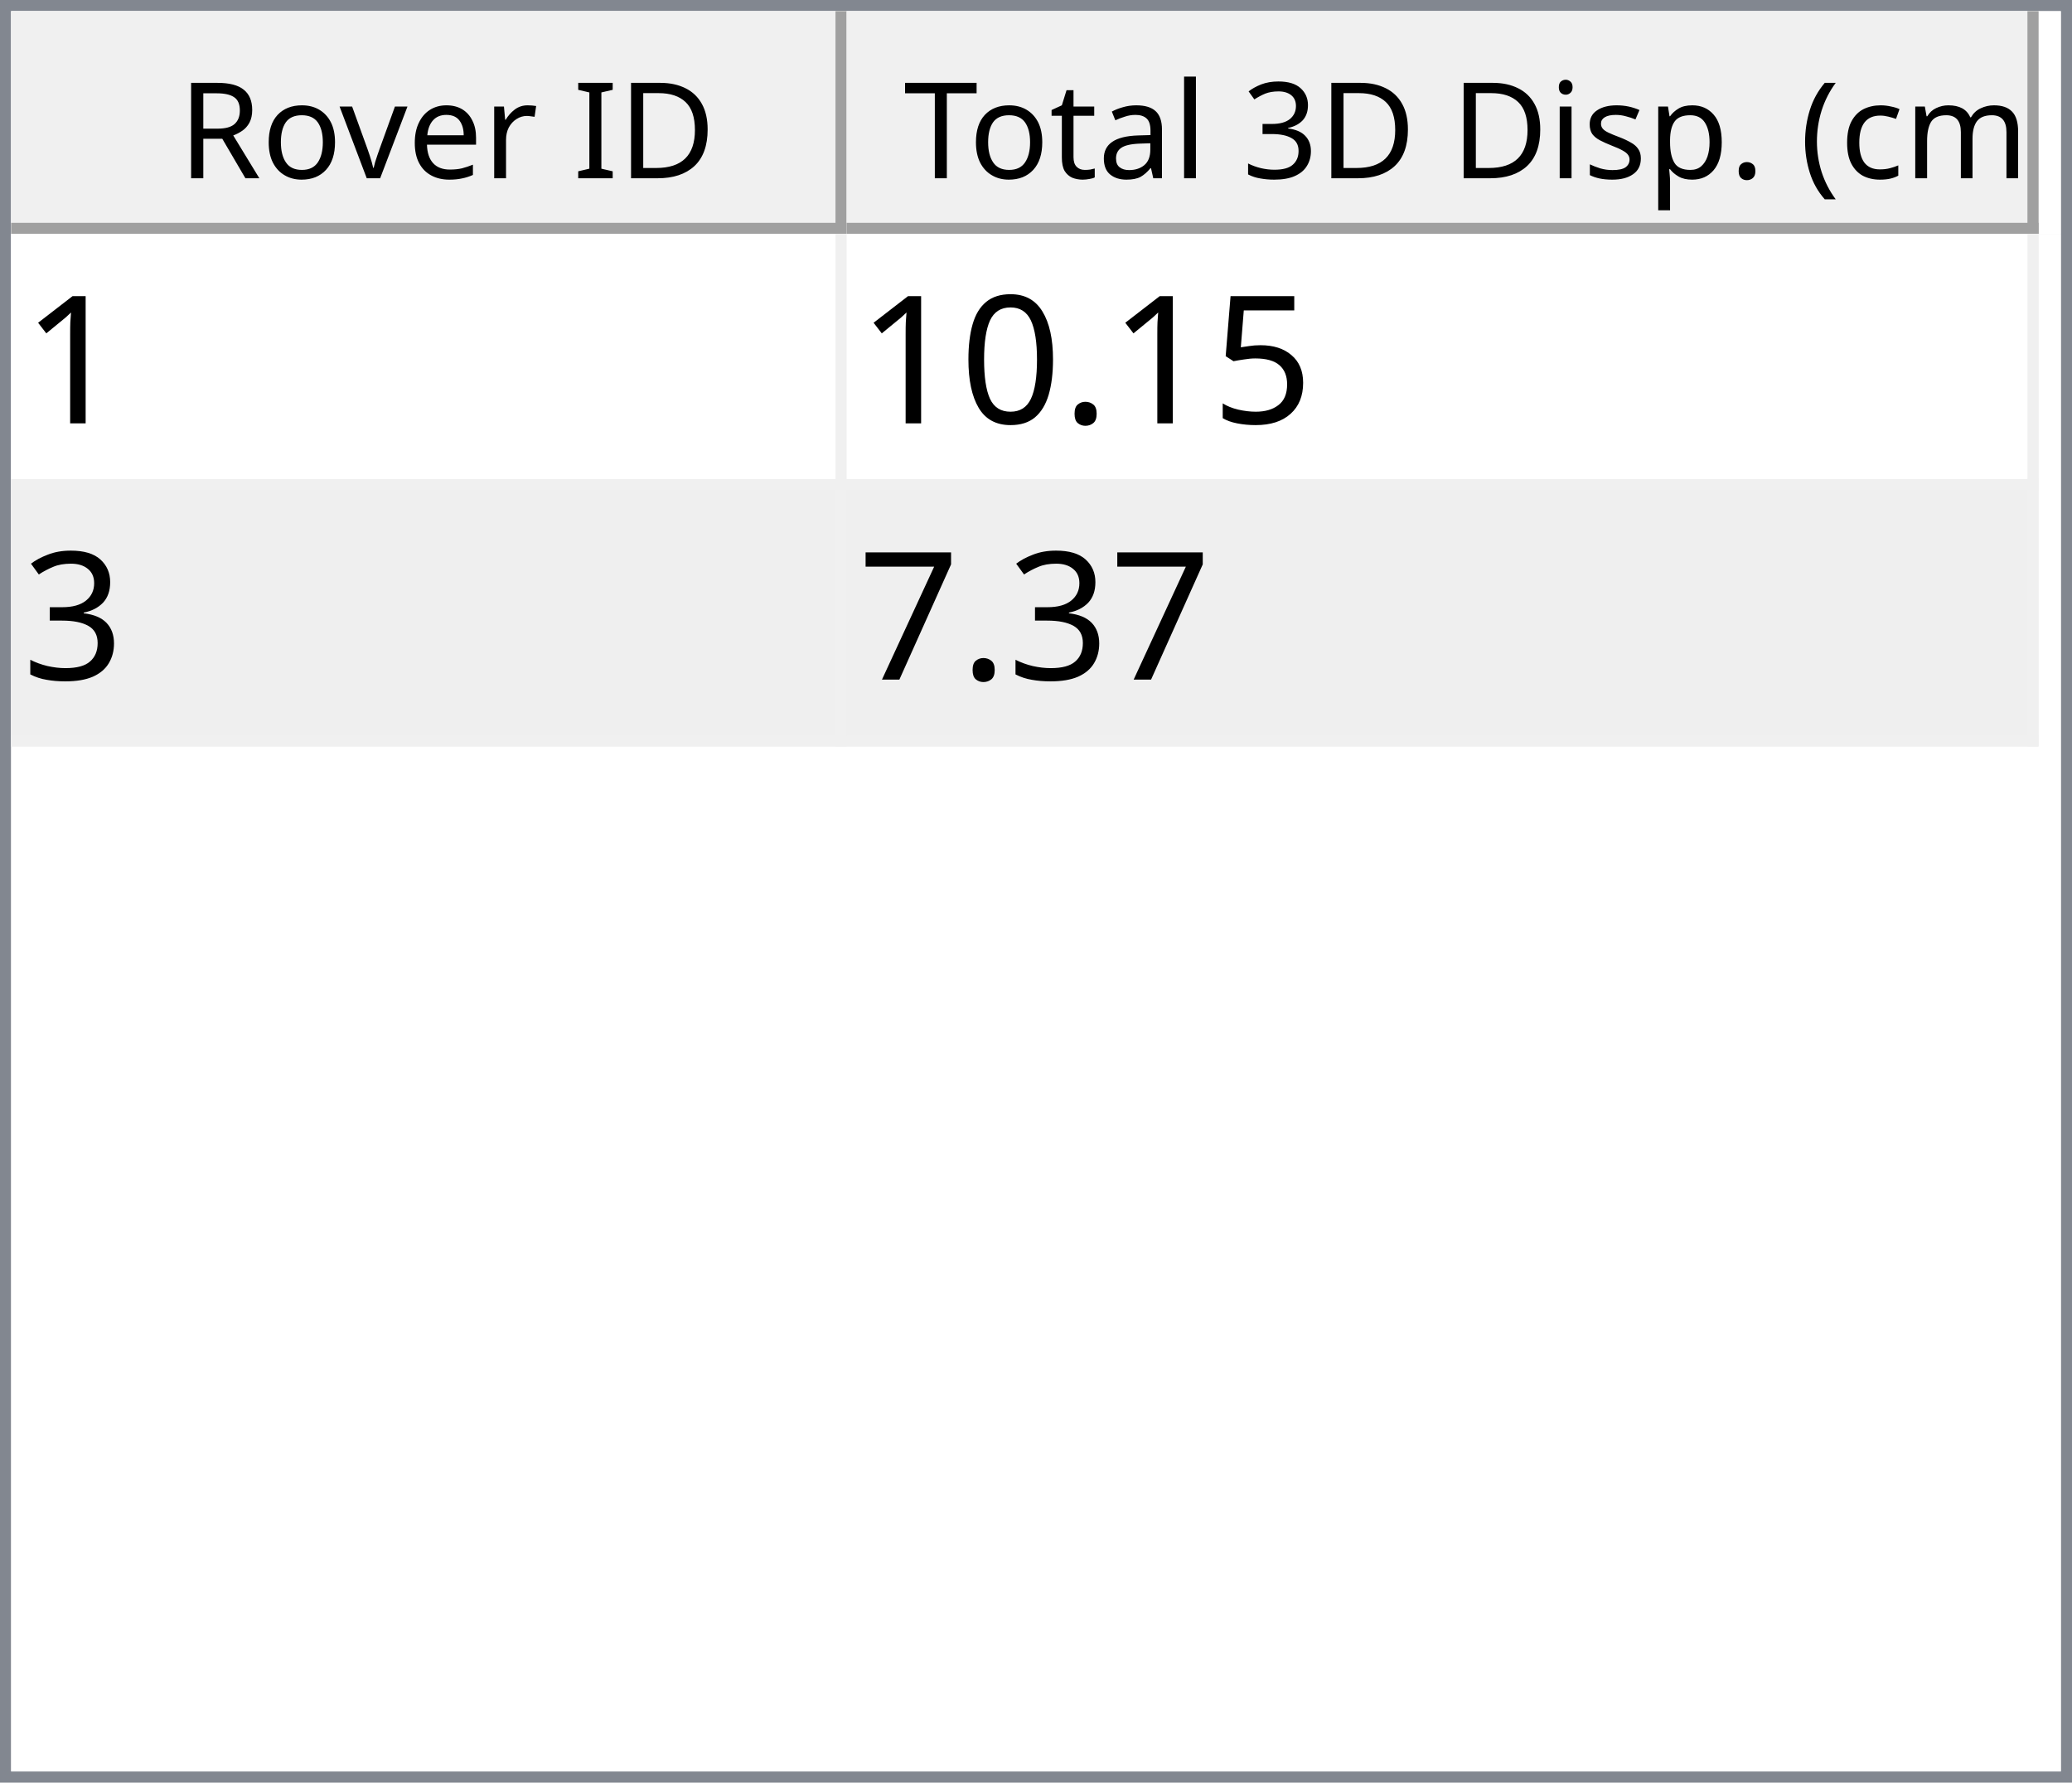
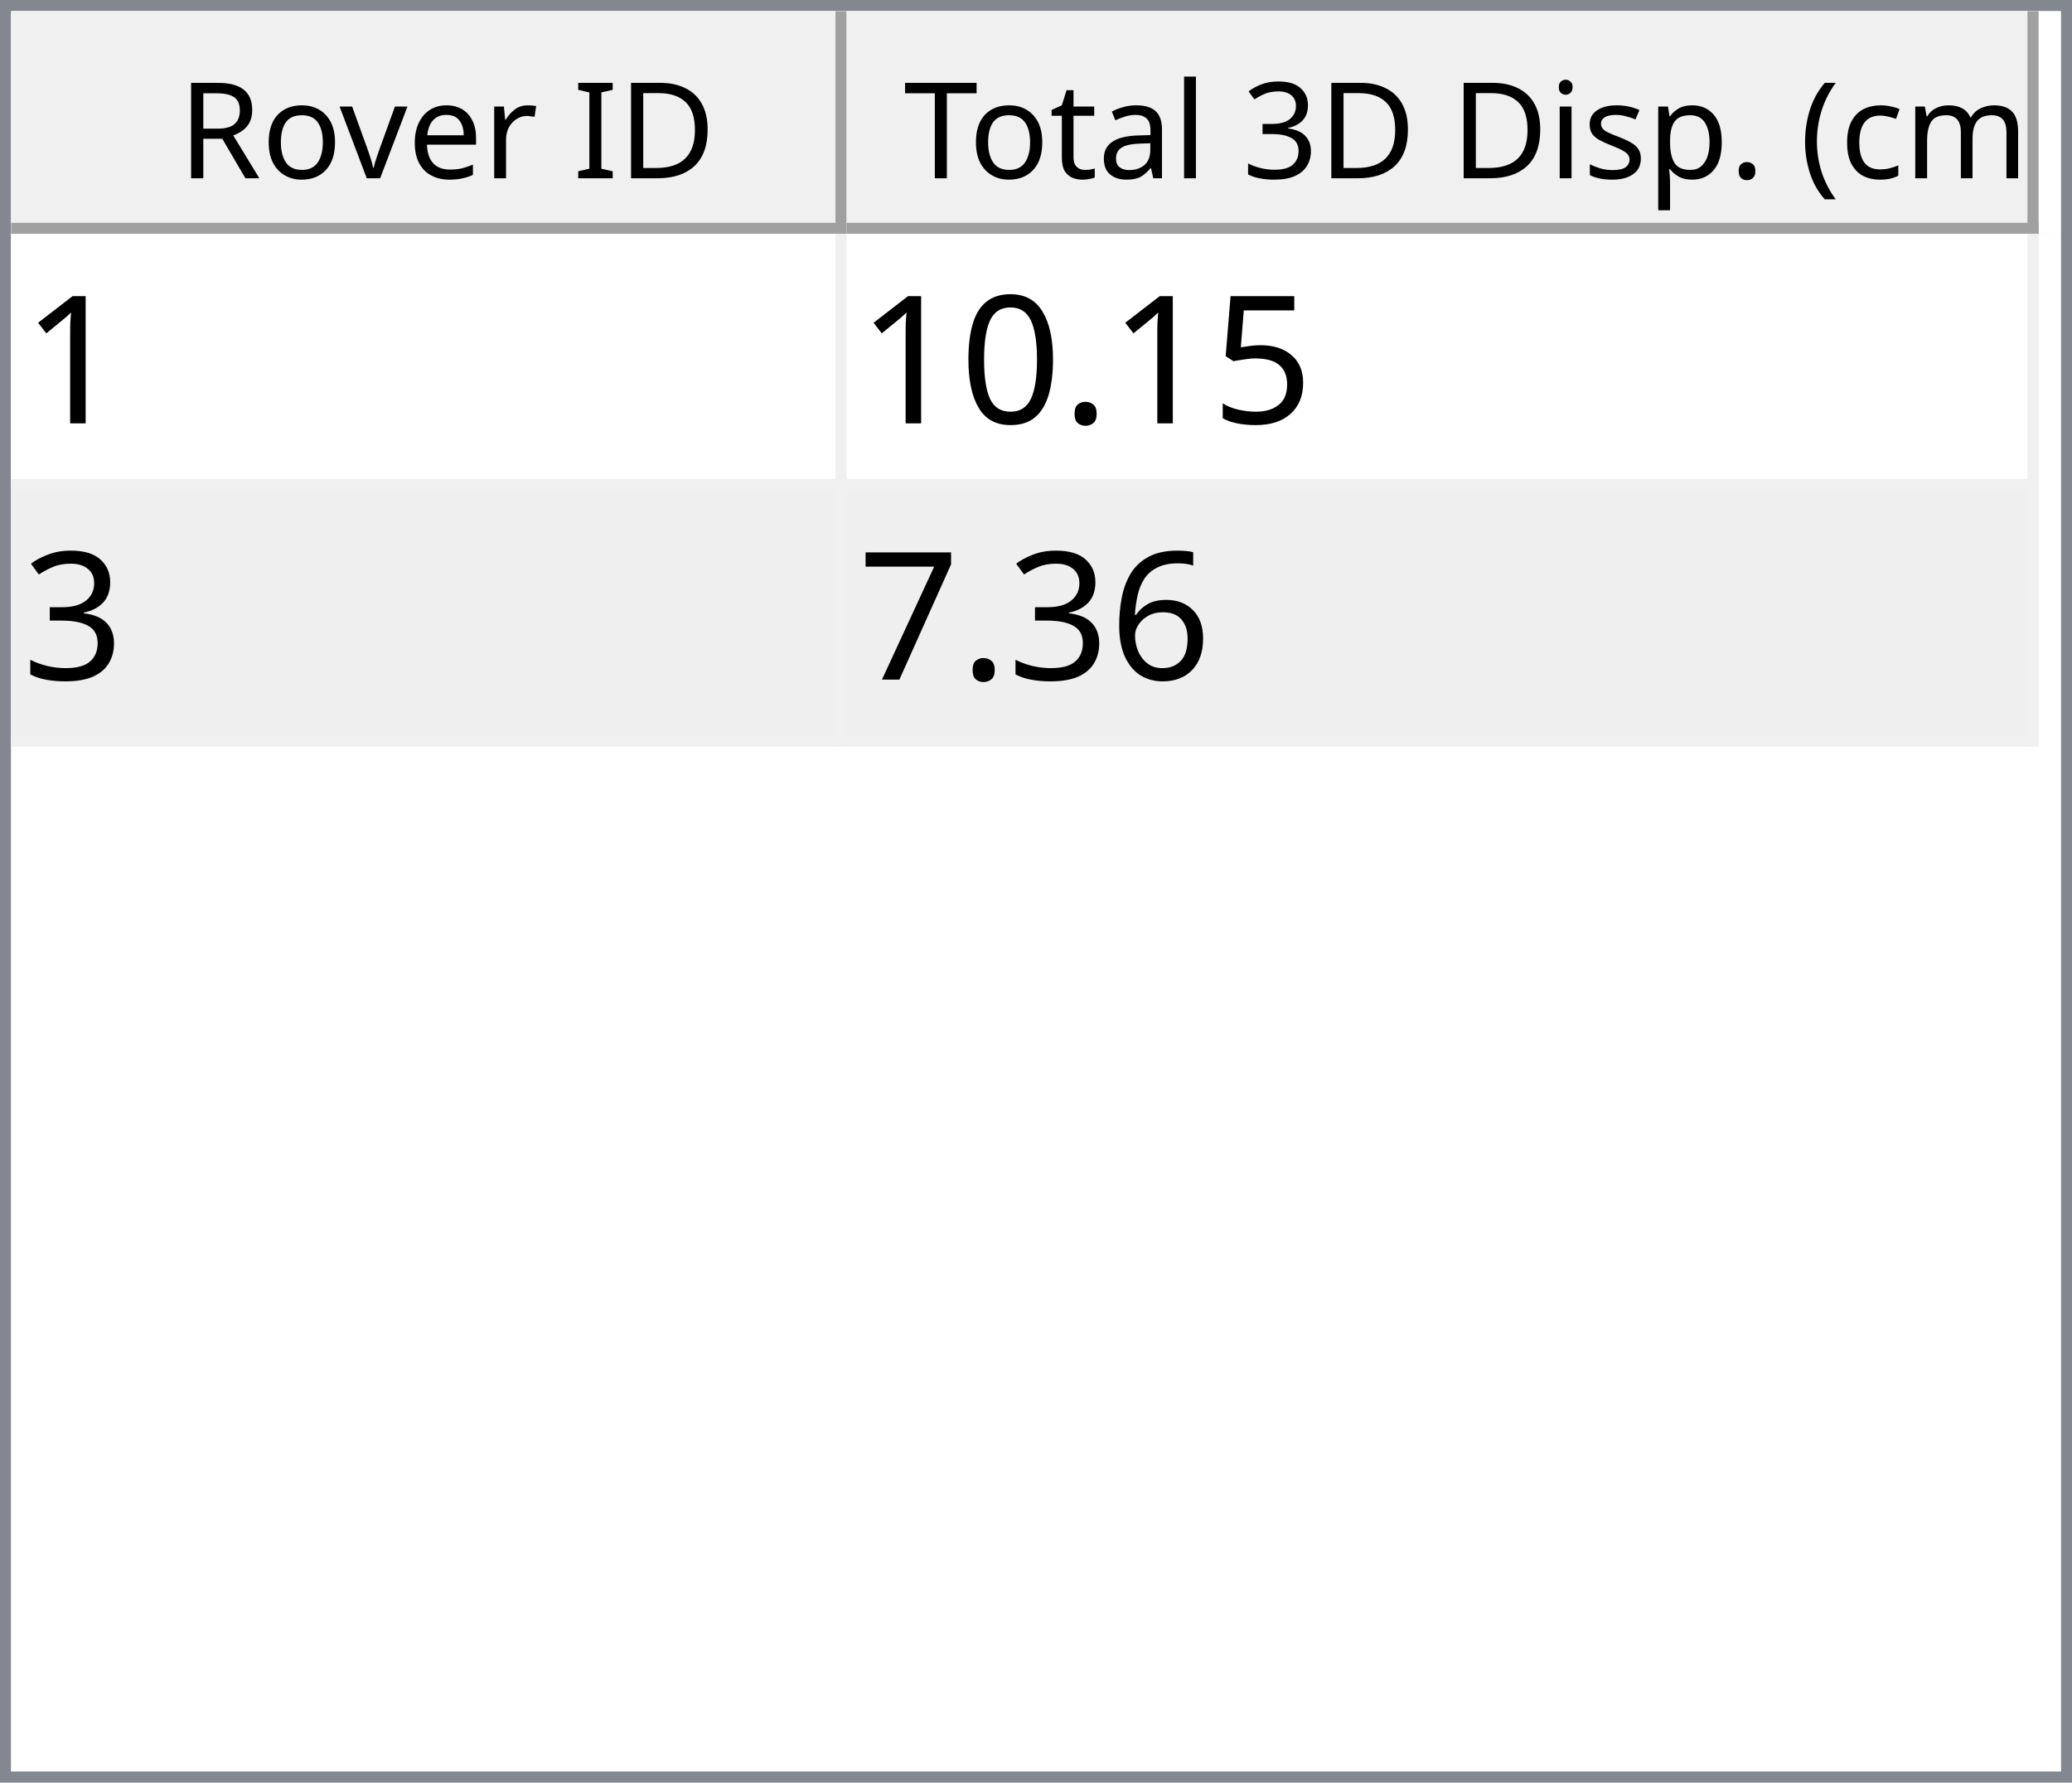
<svg xmlns="http://www.w3.org/2000/svg" style="fill-opacity:1; color-rendering:auto; color-interpolation:auto; text-rendering:auto; stroke:black; stroke-linecap:square; stroke-miterlimit:10; shape-rendering:auto; stroke-opacity:1; fill:black; stroke-dasharray:none; font-weight:normal; stroke-width:1; font-family:'Dialog'; font-style:normal; stroke-linejoin:miter; font-size:12px; stroke-dashoffset:0; image-rendering:auto;" width="186" height="160">
  <defs id="genericDefs" />
  <g>
    <defs id="defs1">
      <clipPath clipPathUnits="userSpaceOnUse" id="clipPath1">
        <path d="M0 0 L186 0 L186 160 L0 160 L0 0 Z" />
      </clipPath>
      <clipPath clipPathUnits="userSpaceOnUse" id="clipPath2">
        <path d="M0 0 L0 160 L186 160 L186 0 Z" />
      </clipPath>
      <clipPath clipPathUnits="userSpaceOnUse" id="clipPath3">
        <path d="M0 0 L0 20 L184 20 L184 0 Z" />
      </clipPath>
      <clipPath clipPathUnits="userSpaceOnUse" id="clipPath4">
        <path d="M0 0 L0 20 L75 20 L75 0 Z" />
      </clipPath>
      <clipPath clipPathUnits="userSpaceOnUse" id="clipPath5">
        <path d="M1 1 L1 19 L74 19 L74 1 Z" />
      </clipPath>
      <clipPath clipPathUnits="userSpaceOnUse" id="clipPath6">
        <path d="M0 0 L0 18 L73 18 L73 0 Z" />
      </clipPath>
      <clipPath clipPathUnits="userSpaceOnUse" id="clipPath7">
        <path d="M-0.5 -0.5 L-0.5 19.5 L74.5 19.5 L74.5 -0.5 Z" />
      </clipPath>
      <clipPath clipPathUnits="userSpaceOnUse" id="clipPath8">
        <path d="M0 0 L0 20 L107 20 L107 0 Z" />
      </clipPath>
      <clipPath clipPathUnits="userSpaceOnUse" id="clipPath9">
        <path d="M1 1 L1 19 L106 19 L106 1 Z" />
      </clipPath>
      <clipPath clipPathUnits="userSpaceOnUse" id="clipPath10">
        <path d="M0 0 L0 18 L105 18 L105 0 Z" />
      </clipPath>
      <clipPath clipPathUnits="userSpaceOnUse" id="clipPath11">
        <path d="M-0.5 -0.5 L-0.5 19.5 L106.5 19.5 L106.5 -0.5 Z" />
      </clipPath>
      <clipPath clipPathUnits="userSpaceOnUse" id="clipPath12">
        <path d="M0 0 L0 138 L184 138 L184 0 Z" />
      </clipPath>
      <clipPath clipPathUnits="userSpaceOnUse" id="clipPath13">
        <path d="M0 0 L0 46 L182 46 L182 0 Z" />
      </clipPath>
      <clipPath clipPathUnits="userSpaceOnUse" id="clipPath14">
        <path d="M-0.5 -0.5 L-0.5 45.5 L181.5 45.5 L181.5 -0.5 Z" />
      </clipPath>
      <clipPath clipPathUnits="userSpaceOnUse" id="clipPath15">
        <path d="M0 0 L0 22 L74 22 L74 0 Z" />
      </clipPath>
      <clipPath clipPathUnits="userSpaceOnUse" id="clipPath16">
        <path d="M0 0 L0 22 L106 22 L106 0 Z" />
      </clipPath>
      <font horiz-adv-x="64.551" id="font1">
        <font-face ascent="107.91" descent="25.098" units-per-em="100" style="font-style:normal; font-family:Segoe UI; font-weight:normal;" />
        <missing-glyph horiz-adv-x="64.551" d="M8.109 0 L8.109 68.266 L56.453 68.266 L56.453 0 L8.109 0 ZM15.328 7.234 L49.219 7.234 L49.219 61.031 L15.328 61.031 L15.328 7.234 Z" />
        <glyph unicode="D" horiz-adv-x="70.117" d="M9.188 0 L9.188 70.016 L28.516 70.016 Q65.531 70.016 65.531 35.891 Q65.531 19.672 55.25 9.836 Q44.969 0 27.734 0 L9.188 0 ZM17.391 62.594 L17.391 7.422 L27.828 7.422 Q41.609 7.422 49.273 14.797 Q56.938 22.172 56.938 35.688 Q56.938 62.594 28.328 62.594 L17.391 62.594 Z" />
        <glyph unicode="I" horiz-adv-x="26.611" d="M17.391 0 L9.188 0 L9.188 70.016 L17.391 70.016 L17.391 0 Z" />
        <glyph unicode=" " horiz-adv-x="27.393" d="" />
        <glyph unicode="r" horiz-adv-x="34.766" d="M34.188 41.891 Q32.078 43.5 28.125 43.5 Q23 43.5 19.555 38.672 Q16.109 33.844 16.109 25.484 L16.109 0 L8.109 0 L8.109 50 L16.109 50 L16.109 39.703 L16.312 39.703 Q18.016 44.969 21.531 47.922 Q25.047 50.875 29.391 50.875 Q32.516 50.875 34.188 50.203 L34.188 41.891 Z" />
        <glyph unicode="e" horiz-adv-x="52.295" d="M48.297 23 L12.984 23 Q13.188 14.656 17.484 10.109 Q21.781 5.562 29.297 5.562 Q37.75 5.562 44.828 11.141 L44.828 3.609 Q38.234 -1.172 27.391 -1.172 Q16.797 -1.172 10.742 5.641 Q4.688 12.453 4.688 24.812 Q4.688 36.469 11.305 43.82 Q17.922 51.172 27.734 51.172 Q37.547 51.172 42.922 44.828 Q48.297 38.484 48.297 27.203 L48.297 23 ZM40.094 29.781 Q40.047 36.719 36.75 40.578 Q33.453 44.438 27.594 44.438 Q21.922 44.438 17.969 40.383 Q14.016 36.328 13.094 29.781 L40.094 29.781 Z" />
        <glyph unicode="v" horiz-adv-x="47.9" d="M47.406 50 L27.484 0 L19.625 0 L0.688 50 L9.469 50 L22.172 13.672 Q23.578 9.672 23.922 6.688 L24.125 6.688 Q24.609 10.453 25.688 13.484 L38.969 50 L47.406 50 Z" />
        <glyph unicode="o" horiz-adv-x="58.594" d="M29 -1.172 Q17.922 -1.172 11.305 5.836 Q4.688 12.844 4.688 24.422 Q4.688 37.016 11.57 44.094 Q18.453 51.172 30.172 51.172 Q41.359 51.172 47.633 44.289 Q53.906 37.406 53.906 25.203 Q53.906 13.234 47.141 6.031 Q40.375 -1.172 29 -1.172 ZM29.594 44.438 Q21.875 44.438 17.383 39.188 Q12.891 33.938 12.891 24.703 Q12.891 15.828 17.43 10.695 Q21.969 5.562 29.594 5.562 Q37.359 5.562 41.531 10.594 Q45.703 15.625 45.703 24.906 Q45.703 34.281 41.531 39.359 Q37.359 44.438 29.594 44.438 Z" />
        <glyph unicode="R" horiz-adv-x="59.814" d="M59.375 0 L49.609 0 L37.891 19.625 Q36.281 22.359 34.766 24.289 Q33.25 26.219 31.664 27.438 Q30.078 28.656 28.25 29.219 Q26.422 29.781 24.125 29.781 L17.391 29.781 L17.391 0 L9.188 0 L9.188 70.016 L30.078 70.016 Q34.672 70.016 38.555 68.867 Q42.438 67.719 45.289 65.375 Q48.141 63.031 49.758 59.547 Q51.375 56.062 51.375 51.375 Q51.375 47.703 50.273 44.656 Q49.172 41.609 47.148 39.211 Q45.125 36.812 42.266 35.133 Q39.406 33.453 35.844 32.516 L35.844 32.328 Q37.594 31.547 38.891 30.547 Q40.188 29.547 41.359 28.18 Q42.531 26.812 43.68 25.078 Q44.828 23.344 46.234 21.047 L59.375 0 ZM17.391 62.594 L17.391 37.203 L28.516 37.203 Q31.594 37.203 34.203 38.133 Q36.812 39.062 38.719 40.797 Q40.625 42.531 41.703 45.047 Q42.781 47.562 42.781 50.688 Q42.781 56.297 39.141 59.445 Q35.5 62.594 28.609 62.594 L17.391 62.594 Z" />
        <glyph unicode=")" horiz-adv-x="30.176" d="M8.297 -15.922 L1.172 -15.922 Q16.406 2.344 16.406 26.812 Q16.406 51.469 1.078 70.016 L8.297 70.016 Q23.531 52.156 23.531 26.703 Q23.531 1.375 8.297 -15.922 Z" />
        <glyph unicode="m" horiz-adv-x="86.133" d="M79.109 0 L71.094 0 L71.094 28.719 Q71.094 37.016 68.531 40.727 Q65.969 44.438 59.906 44.438 Q54.781 44.438 51.195 39.75 Q47.609 35.062 47.609 28.516 L47.609 0 L39.594 0 L39.594 29.688 Q39.594 44.438 28.219 44.438 Q22.953 44.438 19.531 40.016 Q16.109 35.594 16.109 28.516 L16.109 0 L8.109 0 L8.109 50 L16.109 50 L16.109 42.094 L16.312 42.094 Q21.625 51.172 31.844 51.172 Q36.969 51.172 40.773 48.312 Q44.578 45.453 46 40.828 Q51.562 51.172 62.594 51.172 Q79.109 51.172 79.109 30.812 L79.109 0 Z" />
        <glyph unicode="c" horiz-adv-x="46.191" d="M42.188 2.297 Q36.422 -1.172 28.516 -1.172 Q17.828 -1.172 11.258 5.789 Q4.688 12.75 4.688 23.828 Q4.688 36.188 11.766 43.68 Q18.844 51.172 30.672 51.172 Q37.25 51.172 42.281 48.734 L42.281 40.531 Q36.719 44.438 30.375 44.438 Q22.703 44.438 17.797 38.945 Q12.891 33.453 12.891 24.516 Q12.891 15.719 17.508 10.641 Q22.125 5.562 29.891 5.562 Q36.422 5.562 42.188 9.906 L42.188 2.297 Z" />
        <glyph unicode="(" horiz-adv-x="30.176" d="M29.109 -15.922 L21.969 -15.922 Q6.844 1.375 6.844 26.703 Q6.844 52.156 21.969 70.016 L29.203 70.016 Q13.875 51.469 13.875 26.812 Q13.875 2.344 29.109 -15.922 Z" />
        <glyph unicode="." horiz-adv-x="21.68" d="M10.891 -1.078 Q8.641 -1.078 7.055 0.539 Q5.469 2.156 5.469 4.391 Q5.469 6.641 7.055 8.273 Q8.641 9.906 10.891 9.906 Q13.188 9.906 14.797 8.273 Q16.406 6.641 16.406 4.391 Q16.406 2.156 14.797 0.539 Q13.188 -1.078 10.891 -1.078 Z" />
        <glyph unicode="p" horiz-adv-x="58.789" d="M16.312 7.234 L16.109 7.234 L16.109 -23 L8.109 -23 L8.109 50 L16.109 50 L16.109 41.219 L16.312 41.219 Q22.219 51.172 33.594 51.172 Q43.266 51.172 48.688 44.461 Q54.109 37.75 54.109 26.469 Q54.109 13.922 48 6.375 Q41.891 -1.172 31.297 -1.172 Q21.578 -1.172 16.312 7.234 ZM16.109 27.391 L16.109 20.406 Q16.109 14.203 20.141 9.883 Q24.172 5.562 30.375 5.562 Q37.641 5.562 41.773 11.133 Q45.906 16.703 45.906 26.609 Q45.906 34.969 42.047 39.703 Q38.188 44.438 31.594 44.438 Q24.609 44.438 20.359 39.578 Q16.109 34.719 16.109 27.391 Z" />
        <glyph unicode="s" horiz-adv-x="42.432" d="M5.078 1.812 L5.078 10.406 Q11.625 5.562 19.484 5.562 Q30.031 5.562 30.031 12.594 Q30.031 14.594 29.125 15.992 Q28.219 17.391 26.68 18.461 Q25.141 19.531 23.07 20.383 Q21 21.234 18.609 22.172 Q15.281 23.484 12.766 24.828 Q10.25 26.172 8.57 27.859 Q6.891 29.547 6.031 31.695 Q5.172 33.844 5.172 36.719 Q5.172 40.234 6.789 42.945 Q8.406 45.656 11.086 47.484 Q13.766 49.312 17.211 50.242 Q20.656 51.172 24.312 51.172 Q30.812 51.172 35.938 48.922 L35.938 40.828 Q30.422 44.438 23.25 44.438 Q21 44.438 19.195 43.922 Q17.391 43.406 16.094 42.477 Q14.797 41.547 14.086 40.258 Q13.375 38.969 13.375 37.406 Q13.375 35.453 14.086 34.133 Q14.797 32.812 16.164 31.789 Q17.531 30.766 19.484 29.938 Q21.438 29.109 23.922 28.125 Q27.25 26.859 29.883 25.516 Q32.516 24.172 34.375 22.484 Q36.234 20.797 37.234 18.602 Q38.234 16.406 38.234 13.375 Q38.234 9.672 36.602 6.938 Q34.969 4.203 32.234 2.398 Q29.5 0.594 25.93 -0.289 Q22.359 -1.172 18.453 -1.172 Q10.75 -1.172 5.078 1.812 Z" />
        <glyph unicode="i" horiz-adv-x="24.219" d="M12.203 62.703 Q10.062 62.703 8.547 64.164 Q7.031 65.625 7.031 67.875 Q7.031 70.125 8.547 71.609 Q10.062 73.094 12.203 73.094 Q14.406 73.094 15.945 71.609 Q17.484 70.125 17.484 67.875 Q17.484 65.719 15.945 64.211 Q14.406 62.703 12.203 62.703 ZM16.109 0 L8.109 0 L8.109 50 L16.109 50 L16.109 0 Z" />
        <glyph unicode="3" horiz-adv-x="53.906" d="M46.531 19.828 Q46.531 15.094 44.75 11.211 Q42.969 7.328 39.719 4.57 Q36.469 1.812 31.93 0.297 Q27.391 -1.219 21.922 -1.219 Q11.922 -1.219 6 2.594 L6 11.188 Q13.094 5.609 22.219 5.609 Q25.875 5.609 28.828 6.539 Q31.781 7.469 33.906 9.227 Q36.031 10.984 37.18 13.477 Q38.328 15.969 38.328 19.094 Q38.328 32.812 18.797 32.812 L12.984 32.812 L12.984 39.594 L18.5 39.594 Q35.797 39.594 35.797 52.484 Q35.797 64.406 22.609 64.406 Q15.188 64.406 8.688 59.422 L8.688 67.188 Q15.375 71.188 24.609 71.188 Q29 71.188 32.57 69.969 Q36.141 68.75 38.68 66.555 Q41.219 64.359 42.609 61.281 Q44 58.203 44 54.5 Q44 40.672 30.031 36.719 L30.031 36.531 Q33.594 36.141 36.625 34.797 Q39.656 33.453 41.852 31.305 Q44.047 29.156 45.289 26.25 Q46.531 23.344 46.531 19.828 Z" />
        <glyph unicode="l" horiz-adv-x="24.219" d="M16.109 0 L8.109 0 L8.109 74.031 L16.109 74.031 L16.109 0 Z" />
        <glyph unicode="a" horiz-adv-x="50.879" d="M43.891 0 L35.891 0 L35.891 7.812 L35.688 7.812 Q30.469 -1.172 20.312 -1.172 Q12.844 -1.172 8.617 2.781 Q4.391 6.734 4.391 13.281 Q4.391 27.297 20.906 29.594 L35.891 31.688 Q35.891 44.438 25.594 44.438 Q16.547 44.438 9.281 38.281 L9.281 46.484 Q16.656 51.172 26.266 51.172 Q43.891 51.172 43.891 32.516 L43.891 0 ZM35.891 25.297 L23.828 23.641 Q18.266 22.859 15.43 20.875 Q12.594 18.891 12.594 13.875 Q12.594 10.203 15.211 7.883 Q17.828 5.562 22.172 5.562 Q28.125 5.562 32.008 9.742 Q35.891 13.922 35.891 20.312 L35.891 25.297 Z" />
        <glyph unicode="t" horiz-adv-x="33.887" d="M31.297 0.484 Q28.469 -1.078 23.828 -1.078 Q10.688 -1.078 10.688 13.578 L10.688 43.172 L2.094 43.172 L2.094 50 L10.688 50 L10.688 62.203 L18.703 64.797 L18.703 50 L31.297 50 L31.297 43.172 L18.703 43.172 L18.703 14.984 Q18.703 9.969 20.414 7.82 Q22.125 5.672 26.078 5.672 Q29.109 5.672 31.297 7.328 L31.297 0.484 Z" />
        <glyph unicode="T" horiz-adv-x="52.393" d="M50.594 62.594 L30.375 62.594 L30.375 0 L22.172 0 L22.172 62.594 L2 62.594 L2 70.016 L50.594 70.016 L50.594 62.594 Z" />
      </font>
      <font horiz-adv-x="75.0" id="font2">
        <font-face ascent="100.537" descent="21.973" units-per-em="100" style="font-style:normal; font-family:sans-serif; font-weight:normal;" />
        <missing-glyph horiz-adv-x="75.0" d="M12.5 0 L12.5 62.5 L62.5 62.5 L62.5 0 L12.5 0 ZM14.062 1.562 L60.938 1.562 L60.938 60.938 L14.062 60.938 L14.062 1.562 Z" />
        <glyph unicode="1" horiz-adv-x="55.615" d="M37.25 0 L28.469 0 L28.469 56 Q25.297 52.984 20.141 49.953 Q14.984 46.922 10.891 45.406 L10.891 53.906 Q18.266 57.375 23.781 62.305 Q29.297 67.234 31.594 71.875 L37.25 71.875 L37.25 0 Z" />
        <glyph unicode="5" horiz-adv-x="55.615" d="M4.156 18.75 L13.375 19.531 Q14.406 12.797 18.141 9.398 Q21.875 6 27.156 6 Q33.5 6 37.891 10.789 Q42.281 15.578 42.281 23.484 Q42.281 31 38.062 35.352 Q33.844 39.703 27 39.703 Q22.75 39.703 19.336 37.773 Q15.922 35.844 13.969 32.766 L5.719 33.844 L12.641 70.609 L48.25 70.609 L48.25 62.203 L19.672 62.203 L15.828 42.969 Q22.266 47.469 29.344 47.469 Q38.719 47.469 45.164 40.969 Q51.609 34.469 51.609 24.266 Q51.609 14.547 45.953 7.469 Q39.062 -1.219 27.156 -1.219 Q17.391 -1.219 11.211 4.25 Q5.031 9.719 4.156 18.75 Z" />
        <glyph unicode="." horiz-adv-x="27.783" d="M9.078 0 L9.078 10.016 L19.094 10.016 L19.094 0 L9.078 0 Z" />
        <glyph unicode="0" horiz-adv-x="55.615" d="M4.156 35.297 Q4.156 48 6.766 55.742 Q9.375 63.484 14.523 67.68 Q19.672 71.875 27.484 71.875 Q33.25 71.875 37.594 69.555 Q41.938 67.234 44.773 62.867 Q47.609 58.5 49.219 52.227 Q50.828 45.953 50.828 35.297 Q50.828 22.703 48.242 14.969 Q45.656 7.234 40.508 3.008 Q35.359 -1.219 27.484 -1.219 Q17.141 -1.219 11.234 6.203 Q4.156 15.141 4.156 35.297 ZM13.188 35.297 Q13.188 17.672 17.312 11.836 Q21.438 6 27.484 6 Q33.547 6 37.672 11.859 Q41.797 17.719 41.797 35.297 Q41.797 52.984 37.672 58.789 Q33.547 64.594 27.391 64.594 Q21.344 64.594 17.719 59.469 Q13.188 52.938 13.188 35.297 Z" />
        <glyph unicode="3" horiz-adv-x="55.615" d="M4.203 18.891 L12.984 20.062 Q14.5 12.594 18.141 9.297 Q21.781 6 27 6 Q33.203 6 37.477 10.297 Q41.75 14.594 41.75 20.953 Q41.75 27 37.797 30.93 Q33.844 34.859 27.734 34.859 Q25.25 34.859 21.531 33.891 L22.516 41.609 Q23.391 41.5 23.922 41.5 Q29.547 41.5 34.039 44.43 Q38.531 47.359 38.531 53.469 Q38.531 58.297 35.258 61.477 Q31.984 64.656 26.812 64.656 Q21.688 64.656 18.266 61.43 Q14.844 58.203 13.875 51.766 L5.078 53.328 Q6.688 62.156 12.398 67.016 Q18.109 71.875 26.609 71.875 Q32.469 71.875 37.398 69.359 Q42.328 66.844 44.945 62.5 Q47.562 58.156 47.562 53.266 Q47.562 48.641 45.07 44.828 Q42.578 41.016 37.703 38.766 Q44.047 37.312 47.562 32.695 Q51.078 28.078 51.078 21.141 Q51.078 11.766 44.242 5.25 Q37.406 -1.266 26.953 -1.266 Q17.531 -1.266 11.305 4.352 Q5.078 9.969 4.203 18.891 Z" />
+         <glyph unicode="6" horiz-adv-x="55.615" d="M49.75 54.047 L41.016 53.375 Q39.844 58.547 37.703 60.891 Q34.125 64.656 28.906 64.656 Q24.703 64.656 21.531 62.312 Q17.391 59.281 14.992 53.469 Q12.594 47.656 12.5 36.922 Q15.672 41.75 20.266 44.094 Q24.859 46.438 29.891 46.438 Q38.672 46.438 44.852 39.969 Q51.031 33.5 51.031 23.25 Q51.031 16.5 48.125 10.719 Q45.219 4.938 40.141 1.859 Q35.062 -1.219 28.609 -1.219 Q17.625 -1.219 10.695 6.859 Q3.766 14.938 3.766 33.5 Q3.766 54.25 11.422 63.672 Q18.109 71.875 29.438 71.875 Q37.891 71.875 43.289 67.141 Q48.688 62.406 49.75 54.047 ZM13.875 23.188 Q13.875 18.656 15.797 14.508 Q17.719 10.359 21.188 8.18 Q24.656 6 28.469 6 Q34.031 6 38.039 10.492 Q42.047 14.984 42.047 22.703 Q42.047 30.125 38.086 34.398 Q34.125 38.672 28.125 38.672 Q22.172 38.672 18.023 34.398 Q13.875 30.125 13.875 23.188 Z" />
        <glyph unicode="7" horiz-adv-x="55.615" d="M4.734 62.203 L4.734 70.656 L51.078 70.656 L51.078 63.812 Q44.234 56.547 37.523 44.484 Q30.812 32.422 27.156 19.672 Q24.516 10.688 23.781 0 L14.75 0 Q14.891 8.453 18.062 20.414 Q21.234 32.375 27.172 43.484 Q33.109 54.594 39.797 62.203 L4.734 62.203 Z" />
      </font>
    </defs>
    <g style="fill:white; stroke:white;">
      <rect x="0" y="0" width="186" style="clip-path:url(#clipPath1); stroke:none;" height="160" />
    </g>
    <g style="fill:white; text-rendering:optimizeSpeed; color-rendering:optimizeSpeed; image-rendering:optimizeSpeed; shape-rendering:crispEdges; stroke:white; color-interpolation:sRGB;">
      <rect x="0" width="186" height="160" y="0" style="stroke:none;" />
      <path style="stroke:none;" d="M0 160 L186 160 L186 0 L0 0 Z" />
    </g>
    <g style="fill:rgb(240,240,240); font-family:'Segoe UI'; stroke:rgb(240,240,240);">
      <rect x="0" y="0" width="186" style="clip-path:url(#clipPath2); stroke:none;" height="160" />
    </g>
    <g style="fill:rgb(130,135,144); font-family:'Segoe UI'; stroke:rgb(130,135,144);">
      <path d="M0 0 L186 0 L186 160 L0 160 L0 0 ZM1 1 L185 1 L185 159 L1 159 L1 1 Z" style="fill-rule:evenodd; clip-path:url(#clipPath2); stroke:none;" />
    </g>
    <g style="fill:white; font-family:'Segoe UI'; stroke:white;" transform="translate(1,1)">
      <rect x="0" y="0" width="184" style="clip-path:url(#clipPath3); stroke:none;" height="20" />
    </g>
    <g style="fill:rgb(240,240,240); font-family:'Segoe UI'; stroke:rgb(240,240,240);" transform="translate(1,1)">
      <rect x="0" y="0" width="75" style="clip-path:url(#clipPath4); stroke:none;" height="20" />
    </g>
    <g style="font-family:'Segoe UI';" transform="translate(2,2)">
      <text x="14" xml:space="preserve" y="14" style="clip-path:url(#clipPath6); stroke:none;">Rover ID</text>
    </g>
    <g style="fill:rgb(160,160,160); font-family:'Segoe UI'; stroke:rgb(160,160,160); stroke-linejoin:bevel;" transform="translate(1.5,1.5)">
      <line x1="74" x2="74" y1="0" style="fill:none; clip-path:url(#clipPath7);" y2="19" />
    </g>
    <g style="fill:rgb(160,160,160); font-family:'Segoe UI'; stroke:rgb(160,160,160); stroke-linejoin:bevel;" transform="matrix(1,0,0,1,1,1) translate(0.5,0.5)">
      <line x1="0" x2="74" y1="19" style="fill:none; clip-path:url(#clipPath7);" y2="19" />
    </g>
    <g style="fill:rgb(240,240,240); font-family:'Segoe UI'; stroke:rgb(240,240,240);" transform="translate(76,1)">
      <rect x="0" y="0" width="107" style="clip-path:url(#clipPath8); stroke:none;" height="20" />
    </g>
    <g style="font-family:'Segoe UI';" transform="translate(77,2)">
      <text x="1" xml:space="preserve" y="14" style="clip-path:url(#clipPath10); stroke:none;"> Total 3D Disp. (cm)</text>
    </g>
    <g style="fill:rgb(160,160,160); font-family:'Segoe UI'; stroke:rgb(160,160,160); stroke-linejoin:bevel;" transform="translate(76.5,1.5)">
      <line x1="106" x2="106" y1="0" style="fill:none; clip-path:url(#clipPath11);" y2="19" />
    </g>
    <g style="fill:rgb(160,160,160); font-family:'Segoe UI'; stroke:rgb(160,160,160); stroke-linejoin:bevel;" transform="matrix(1,0,0,1,76,1) translate(0.5,0.5)">
      <line x1="0" x2="106" y1="19" style="fill:none; clip-path:url(#clipPath11);" y2="19" />
    </g>
    <g style="fill:white; font-family:'Segoe UI'; stroke:white;" transform="translate(1,21)">
      <rect x="0" y="0" width="184" style="clip-path:url(#clipPath12); stroke:none;" height="138" />
    </g>
    <g style="fill:rgb(240,240,240); font-size:16px; font-family:sans-serif; stroke:rgb(240,240,240);" transform="translate(1,21)">
      <rect x="0" y="0" width="182" style="clip-path:url(#clipPath13); stroke:none;" height="46" />
      <line transform="translate(0.5,0.5)" x1="0" x2="181" y1="22" style="clip-path:url(#clipPath14); fill:none; stroke-linejoin:bevel;" y2="22" />
    </g>
    <g transform="matrix(1,0,0,1,1,21) translate(0.5,0.5)" style="fill:rgb(240,240,240); font-size:16px; font-family:sans-serif; stroke:rgb(240,240,240); stroke-linejoin:bevel;">
      <line x1="0" x2="181" y1="45" style="fill:none; clip-path:url(#clipPath14);" y2="45" />
    </g>
    <g transform="matrix(1,0,0,1,1,21) translate(0.5,0.5)" style="fill:rgb(240,240,240); font-size:16px; font-family:sans-serif; stroke:rgb(240,240,240); stroke-linejoin:bevel;">
      <line x1="74" x2="74" y1="0" style="fill:none; clip-path:url(#clipPath14);" y2="45" />
    </g>
    <g transform="matrix(1,0,0,1,1,21) translate(0.5,0.5)" style="fill:rgb(240,240,240); font-size:16px; font-family:sans-serif; stroke:rgb(240,240,240); stroke-linejoin:bevel;">
      <line x1="181" x2="181" y1="0" style="fill:none; clip-path:url(#clipPath14);" y2="45" />
    </g>
    <g style="fill:white; font-size:16px; font-family:sans-serif; stroke:white;" transform="matrix(1,0,0,1,1,21)">
      <rect x="0" y="0" width="74" style="clip-path:url(#clipPath15); stroke:none;" height="22" />
      <text x="1" y="17" style="fill:black; clip-path:url(#clipPath15); stroke:none;" xml:space="preserve">1</text>
    </g>
    <g style="fill:white; font-size:16px; font-family:sans-serif; stroke:white;" transform="matrix(1,0,0,1,1,21) translate(75,0)">
      <rect x="0" y="0" width="106" style="clip-path:url(#clipPath16); stroke:none;" height="22" />
      <text x="1" y="17" style="fill:black; clip-path:url(#clipPath16); stroke:none;" xml:space="preserve">10.15</text>
    </g>
    <g style="fill:rgb(239,239,239); font-size:16px; font-family:sans-serif; stroke:rgb(239,239,239);" transform="matrix(1,0,0,1,1,21) translate(0,23)">
      <rect x="0" y="0" width="74" style="clip-path:url(#clipPath15); stroke:none;" height="22" />
      <text x="1" y="17" style="fill:black; clip-path:url(#clipPath15); stroke:none;" xml:space="preserve">3</text>
    </g>
    <g style="fill:rgb(239,239,239); font-size:16px; font-family:sans-serif; stroke:rgb(239,239,239);" transform="matrix(1,0,0,1,1,21) translate(75,23)">
      <rect x="0" y="0" width="106" style="clip-path:url(#clipPath16); stroke:none;" height="22" />
-       <text x="1" y="17" style="fill:black; clip-path:url(#clipPath16); stroke:none;" xml:space="preserve">7.37</text>
+       <text x="1" y="17" style="fill:black; clip-path:url(#clipPath16); stroke:none;" xml:space="preserve">7.36</text>
    </g>
  </g>
</svg>
